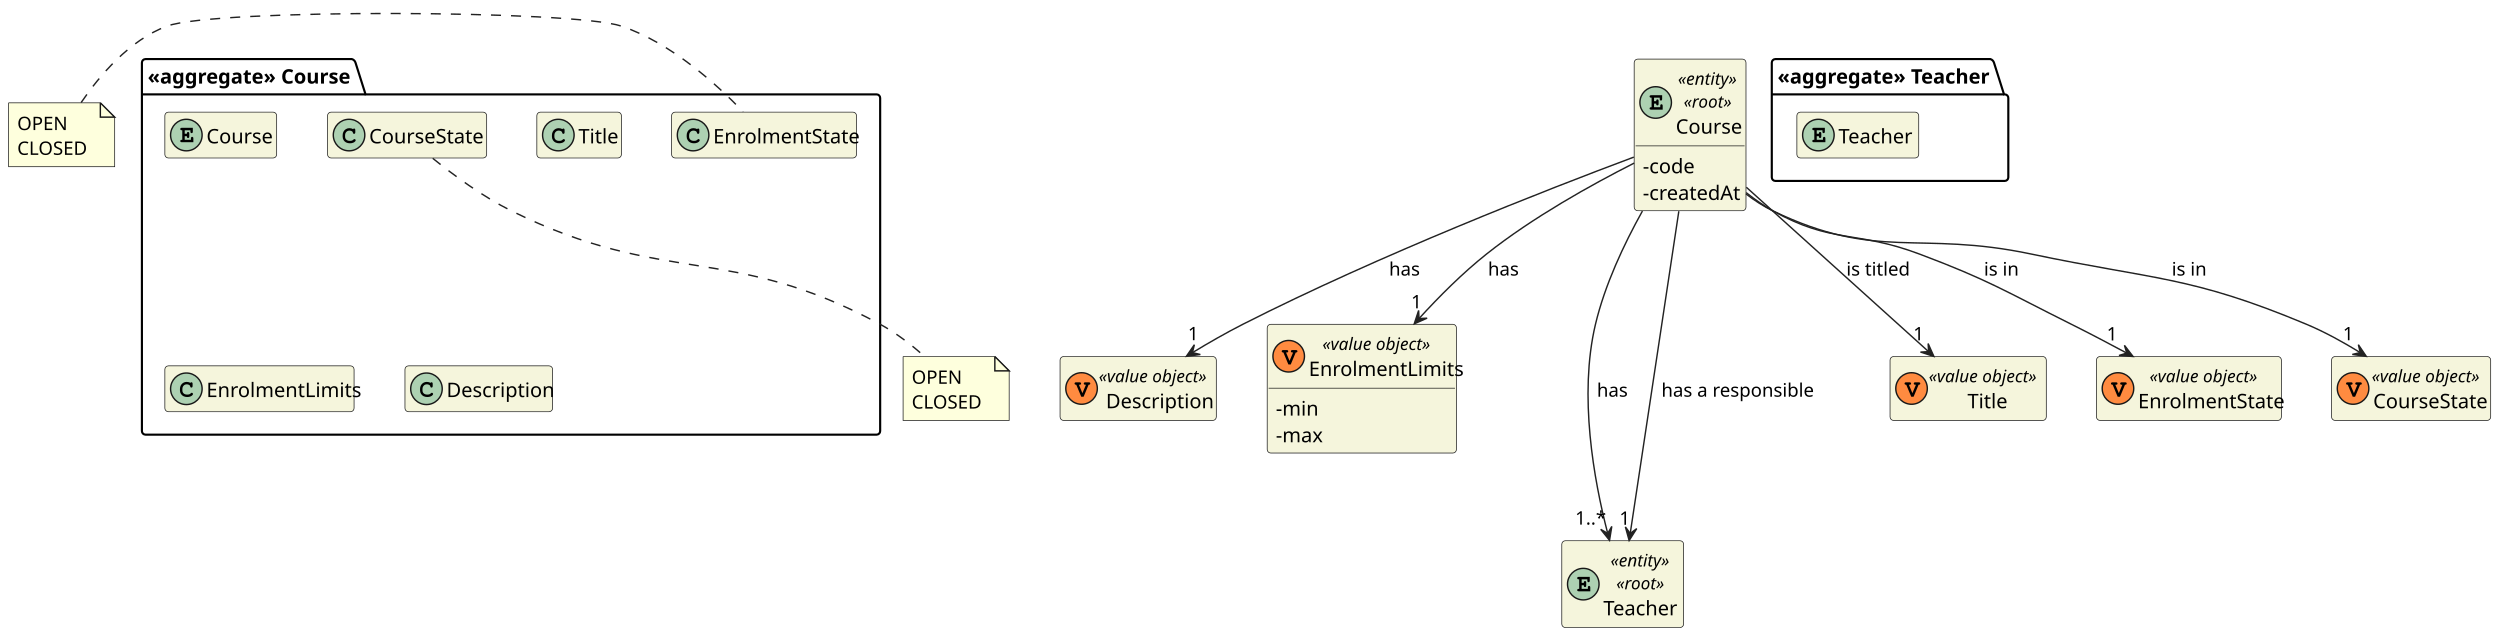
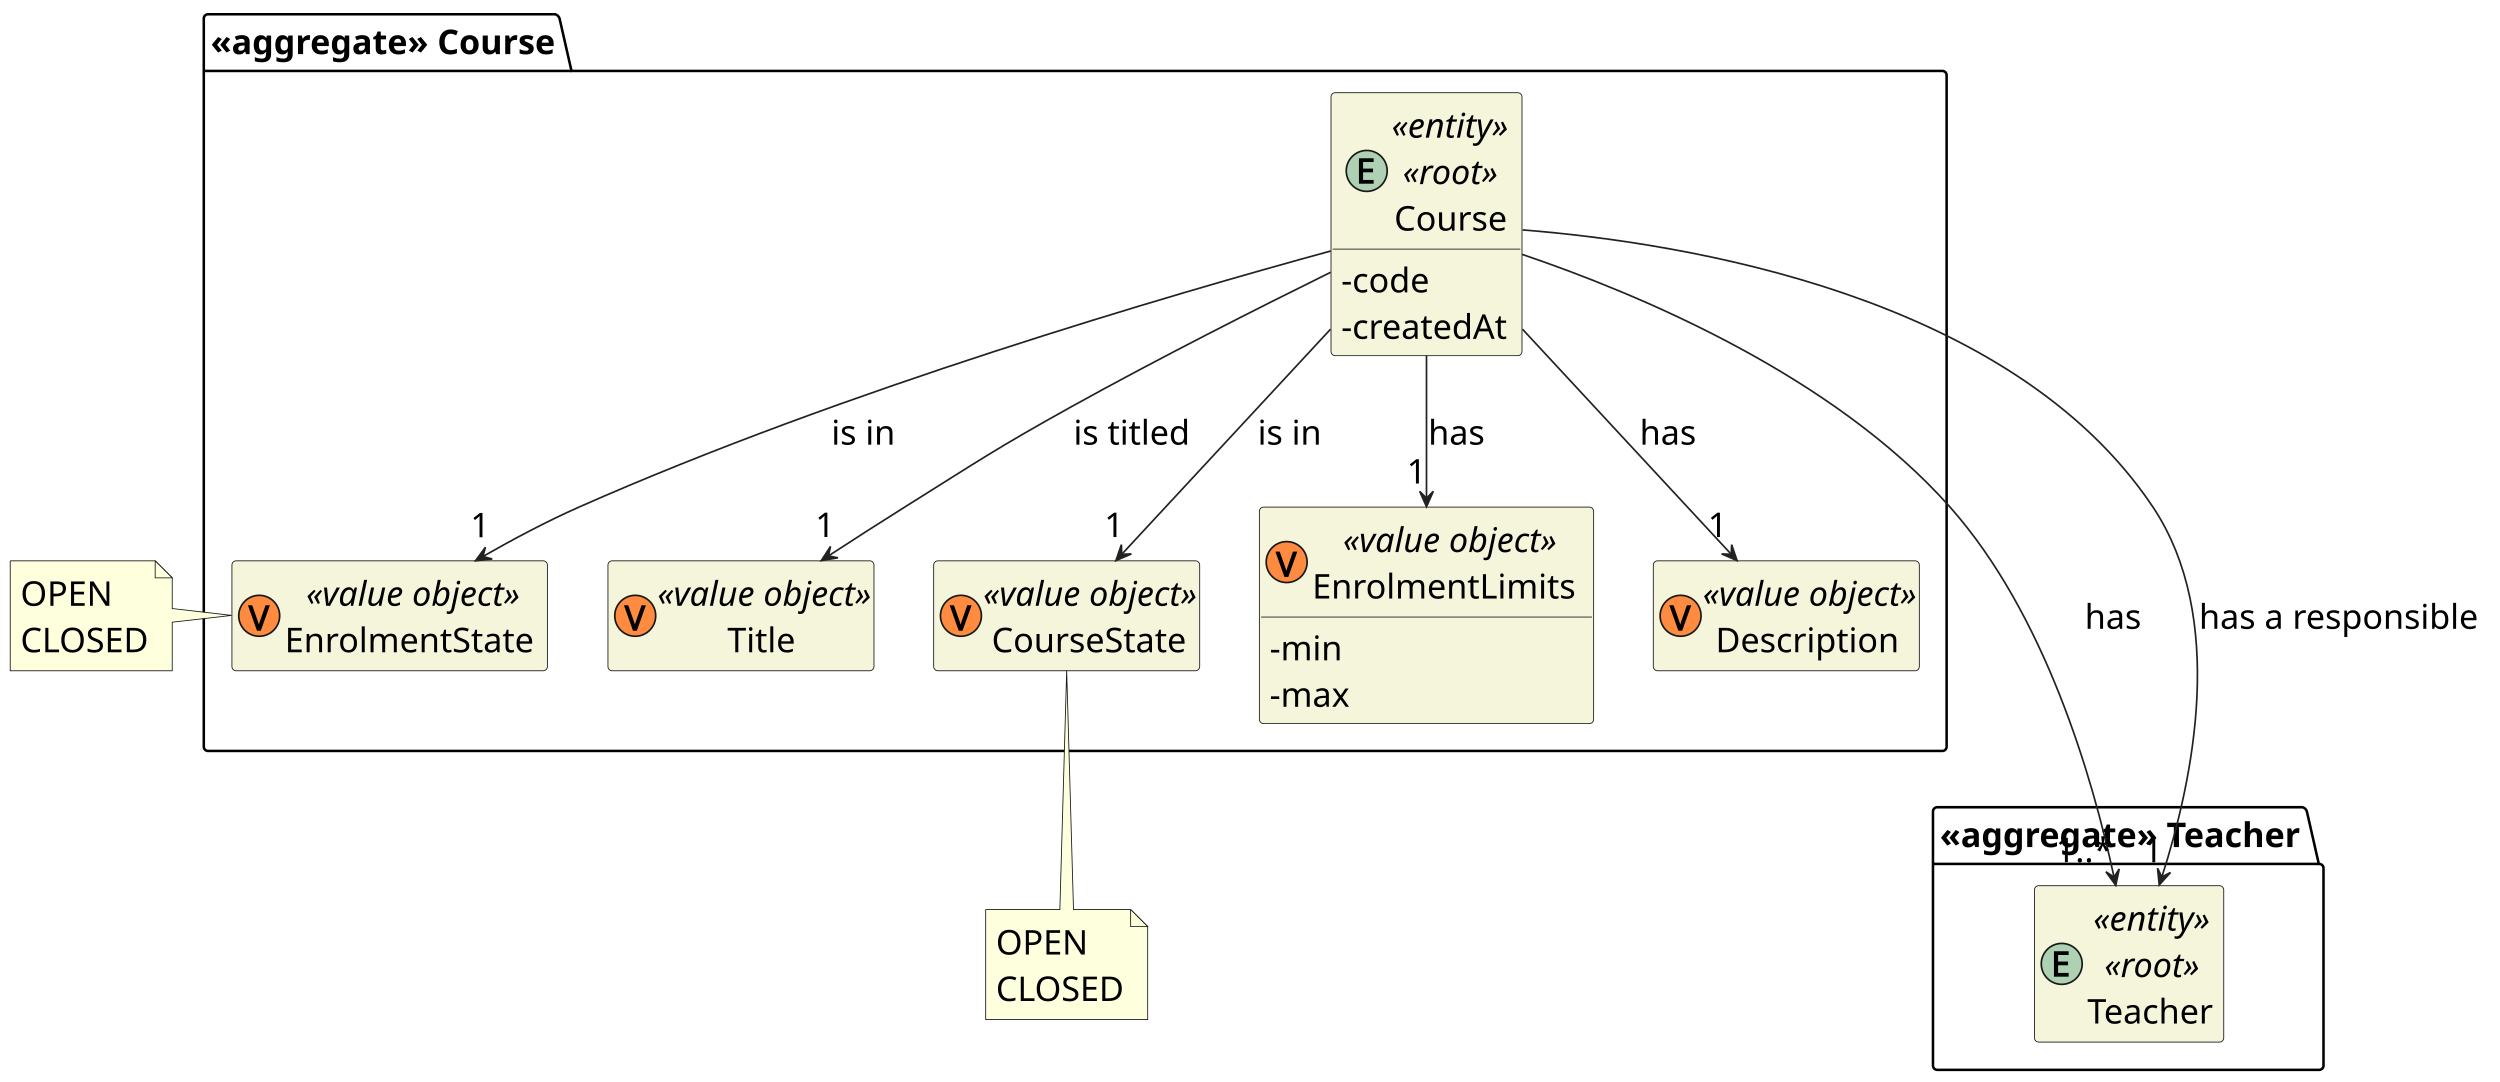
- <svg xmlns="http://www.w3.org/2000/svg" contentStyleType="text/css" height="443px" preserveAspectRatio="none" style="width:1744px;height:443px;background:#FFFFFF;" version="1.1" viewBox="0 0 1744 443" width="1744px" zoomAndPan="magnify">
+ <svg xmlns="http://www.w3.org/2000/svg" contentStyleType="text/css" height="634px" preserveAspectRatio="none" style="width:1466px;height:634px;background:#FFFFFF;" version="1.1" viewBox="0 0 1466 634" width="1466px" zoomAndPan="magnify">
  <defs />
  <g>
    <g id="cluster_&lt;&lt;aggregate&gt;&gt; Course">
-       <path d="M101.5,41.22 L245.5,41.22 A3.75,3.75 0 0 1 248,43.72 L255,65.841 L611.5,65.841 A2.5,2.5 0 0 1 614,68.341 L614,300.72 A2.5,2.5 0 0 1 611.5,303.22 L101.5,303.22 A2.5,2.5 0 0 1 99,300.72 L99,43.72 A2.5,2.5 0 0 1 101.5,41.22 " fill="none" style="stroke:#000000;stroke-width:1.5;" />
-       <line style="stroke:#000000;stroke-width:1.5;" x1="99" x2="255" y1="65.841" y2="65.841" />
-       <text fill="#000000" font-family="sans-serif" font-size="14" font-weight="bold" lengthAdjust="spacing" textLength="143" x="103" y="58.327">«aggregate» Course</text>
+       <path d="M122,8.36 L325.625,8.36 A3.75,3.75 0 0 1 328.125,10.86 L335.125,41.6 L1139,41.6 A2.5,2.5 0 0 1 1141.5,44.1 L1141.5,437.86 A2.5,2.5 0 0 1 1139,440.36 L122,440.36 A2.5,2.5 0 0 1 119.5,437.86 L119.5,10.86 A2.5,2.5 0 0 1 122,8.36 " fill="none" style="stroke:#000000;stroke-width:1.5;" />
+       <line style="stroke:#000000;stroke-width:1.5;" x1="119.5" x2="335.125" y1="41.6" y2="41.6" />
+       <text fill="#000000" font-family="sans-serif" font-size="20" font-weight="bold" lengthAdjust="spacing" textLength="202.625" x="123.5" y="31.74">«aggregate» Course</text>
    </g>
    <g id="cluster_&lt;&lt;aggregate&gt;&gt; Teacher">
-       <path d="M1238.5,41.22 L1388.5,41.22 A3.75,3.75 0 0 1 1391,43.72 L1398,65.841 L1398.5,65.841 A2.5,2.5 0 0 1 1401,68.341 L1401,123.72 A2.5,2.5 0 0 1 1398.5,126.22 L1238.5,126.22 A2.5,2.5 0 0 1 1236,123.72 L1236,43.72 A2.5,2.5 0 0 1 1238.5,41.22 " fill="none" style="stroke:#000000;stroke-width:1.5;" />
-       <line style="stroke:#000000;stroke-width:1.5;" x1="1236" x2="1398" y1="65.841" y2="65.841" />
-       <text fill="#000000" font-family="sans-serif" font-size="14" font-weight="bold" lengthAdjust="spacing" textLength="149" x="1240" y="58.327">«aggregate» Teacher</text>
+       <path d="M1136,473.36 L1350.25,473.36 A3.75,3.75 0 0 1 1352.75,475.86 L1359.75,506.6 L1360,506.6 A2.5,2.5 0 0 1 1362.5,509.1 L1362.5,624.86 A2.5,2.5 0 0 1 1360,627.36 L1136,627.36 A2.5,2.5 0 0 1 1133.5,624.86 L1133.5,475.86 A2.5,2.5 0 0 1 1136,473.36 " fill="none" style="stroke:#000000;stroke-width:1.5;" />
+       <line style="stroke:#000000;stroke-width:1.5;" x1="1133.5" x2="1359.75" y1="506.6" y2="506.6" />
+       <text fill="#000000" font-family="sans-serif" font-size="20" font-weight="bold" lengthAdjust="spacing" textLength="213.25" x="1137.5" y="496.74">«aggregate» Teacher</text>
    </g>
    <g id="elem_Course">
-       <rect codeLine="10" fill="#F5F5DC" height="32" id="Course" rx="2.5" ry="2.5" style="stroke:#181818;stroke-width:0.5;" width="78" x="115" y="78.22" />
-       <ellipse cx="130" cy="94.22" fill="#ADD1B2" rx="11" ry="11" style="stroke:#181818;stroke-width:1.0;" />
-       <path d="M128.859,95.017 L128.859,97.517 L133.188,97.517 L133.188,96.595 Q133.188,95.986 133.422,95.72 Q133.672,95.454 134.047,95.454 Q134.422,95.454 134.656,95.72 Q134.891,95.986 134.891,96.595 L134.891,99.22 L126.891,99.22 Q126.266,99.22 126,98.986 Q125.75,98.751 125.75,98.361 Q125.75,97.986 126.016,97.751 Q126.281,97.517 126.891,97.517 L127.156,97.517 L127.156,90.861 L126.891,90.861 Q126.266,90.861 126,90.626 Q125.75,90.392 125.75,90.001 Q125.75,89.626 126,89.392 Q126.266,89.157 126.891,89.157 L134.516,89.157 L134.516,91.751 Q134.516,92.361 134.281,92.626 Q134.062,92.876 133.672,92.876 Q133.297,92.876 133.062,92.626 Q132.828,92.361 132.828,91.751 L132.828,90.861 L128.859,90.861 L128.859,93.314 L130.344,93.314 Q130.344,92.657 130.469,92.47 Q130.734,92.064 131.203,92.064 Q131.578,92.064 131.812,92.329 Q132.047,92.579 132.047,93.189 L132.047,95.157 Q132.047,95.704 131.922,95.892 Q131.656,96.282 131.203,96.282 Q130.734,96.282 130.469,95.876 Q130.344,95.689 130.344,95.017 L128.859,95.017 Z " fill="#000000" />
-       <text fill="#000000" font-family="sans-serif" font-size="14" lengthAdjust="spacing" textLength="46" x="144" y="100.017">Course</text>
+       <rect codeLine="26" fill="#F5F5DC" height="154.2" id="Course" rx="2.5" ry="2.5" style="stroke:#181818;stroke-width:0.5;" width="112" x="780.5" y="54.36" />
+       <ellipse cx="801.45" cy="100.22" fill="#ADD1B2" rx="12" ry="12" style="stroke:#181818;stroke-width:1.0;" />
+       <path d="M805.497,107.72 L796.888,107.72 L796.888,92.814 L805.497,92.814 L805.497,95.017 L799.309,95.017 L799.309,98.861 L805.138,98.861 L805.138,101.032 L799.309,101.032 L799.309,105.517 L805.497,105.517 L805.497,107.72 Z " fill="#000000" />
+       <text fill="#000000" font-family="sans-serif" font-size="20" font-style="italic" lengthAdjust="spacing" textLength="70" x="816.05" y="80.74">«entity»</text>
+       <text fill="#000000" font-family="sans-serif" font-size="20" font-style="italic" lengthAdjust="spacing" textLength="57" x="822.55" y="107.98">«root»</text>
+       <text fill="#000000" font-family="sans-serif" font-size="20" lengthAdjust="spacing" textLength="67" x="817.55" y="135.22">Course</text>
+       <line style="stroke:#181818;stroke-width:0.5;" x1="781.5" x2="891.5" y1="146.08" y2="146.08" />
+       <text fill="#000000" font-family="sans-serif" font-size="20" lengthAdjust="spacing" textLength="52" x="786.5" y="171.46">-code</text>
+       <text fill="#000000" font-family="sans-serif" font-size="20" lengthAdjust="spacing" textLength="100" x="786.5" y="198.7">-createdAt</text>
    </g>
    <g id="elem_Title">
-       <rect codeLine="12" fill="#F5F5DC" height="32" id="Title" rx="2.5" ry="2.5" style="stroke:#181818;stroke-width:0.5;" width="59" x="374.5" y="78.22" />
-       <ellipse cx="389.5" cy="94.22" fill="#ADD1B2" rx="11" ry="11" style="stroke:#181818;stroke-width:1.0;" />
-       <path d="M392.266,90.095 Q392.422,89.876 392.609,89.767 Q392.797,89.657 393.016,89.657 Q393.391,89.657 393.625,89.923 Q393.859,90.173 393.859,90.782 L393.859,92.236 Q393.859,92.845 393.625,93.111 Q393.391,93.376 393.016,93.376 Q392.672,93.376 392.469,93.173 Q392.266,92.986 392.156,92.47 Q392.109,92.111 391.922,91.923 Q391.594,91.548 390.984,91.329 Q390.375,91.111 389.75,91.111 Q388.984,91.111 388.344,91.439 Q387.719,91.767 387.219,92.517 Q386.734,93.267 386.734,94.298 L386.734,95.392 Q386.734,96.626 387.625,97.454 Q388.516,98.267 390.109,98.267 Q391.047,98.267 391.703,98.017 Q392.094,97.861 392.516,97.423 Q392.781,97.157 392.922,97.079 Q393.078,97.001 393.281,97.001 Q393.609,97.001 393.859,97.267 Q394.125,97.517 394.125,97.861 Q394.125,98.204 393.781,98.611 Q393.281,99.189 392.484,99.517 Q391.406,99.97 390.109,99.97 Q388.594,99.97 387.391,99.345 Q386.406,98.845 385.719,97.782 Q385.031,96.704 385.031,95.423 L385.031,94.267 Q385.031,92.939 385.641,91.798 Q386.266,90.642 387.359,90.032 Q388.453,89.407 389.688,89.407 Q390.422,89.407 391.062,89.579 Q391.719,89.736 392.266,90.095 Z " fill="#000000" />
-       <text fill="#000000" font-family="sans-serif" font-size="14" lengthAdjust="spacing" textLength="27" x="403.5" y="100.017">Title</text>
+       <rect codeLine="42" fill="#F5F5DC" height="64.48" id="Title" rx="2.5" ry="2.5" style="stroke:#181818;stroke-width:0.5;" width="156" x="356.5" y="328.86" />
+       <ellipse cx="372.5" cy="361.1" fill="#FF8B40" rx="12" ry="12" style="stroke:#181818;stroke-width:1.0;" />
+       <path d="M378.75,354.944 L373.438,369.85 L371.188,369.85 L365.875,354.944 L368.406,354.944 L371.703,364.303 Q371.922,364.897 372.078,365.444 Q372.25,365.991 372.375,366.491 Q372.516,366.975 372.312,367.022 Q372.094,366.991 372.234,366.475 Q372.375,365.959 372.547,365.428 Q372.719,364.881 372.922,364.272 L376.188,354.944 L378.75,354.944 Z " fill="#000000" />
+       <text fill="#000000" font-family="sans-serif" font-size="20" font-style="italic" lengthAdjust="spacing" textLength="126" x="385.5" y="355.24">«value object»</text>
+       <text fill="#000000" font-family="sans-serif" font-size="20" lengthAdjust="spacing" textLength="44" x="426.5" y="382.48">Title</text>
    </g>
    <g id="elem_EnrolmentState">
-       <rect codeLine="13" fill="#F5F5DC" height="32" id="EnrolmentState" rx="2.5" ry="2.5" style="stroke:#181818;stroke-width:0.5;" width="129" x="468.5" y="78.22" />
-       <ellipse cx="483.5" cy="94.22" fill="#ADD1B2" rx="11" ry="11" style="stroke:#181818;stroke-width:1.0;" />
-       <path d="M486.266,90.095 Q486.422,89.876 486.609,89.767 Q486.797,89.657 487.016,89.657 Q487.391,89.657 487.625,89.923 Q487.859,90.173 487.859,90.782 L487.859,92.236 Q487.859,92.845 487.625,93.111 Q487.391,93.376 487.016,93.376 Q486.672,93.376 486.469,93.173 Q486.266,92.986 486.156,92.47 Q486.109,92.111 485.922,91.923 Q485.594,91.548 484.984,91.329 Q484.375,91.111 483.75,91.111 Q482.984,91.111 482.344,91.439 Q481.719,91.767 481.219,92.517 Q480.734,93.267 480.734,94.298 L480.734,95.392 Q480.734,96.626 481.625,97.454 Q482.516,98.267 484.109,98.267 Q485.047,98.267 485.703,98.017 Q486.094,97.861 486.516,97.423 Q486.781,97.157 486.922,97.079 Q487.078,97.001 487.281,97.001 Q487.609,97.001 487.859,97.267 Q488.125,97.517 488.125,97.861 Q488.125,98.204 487.781,98.611 Q487.281,99.189 486.484,99.517 Q485.406,99.97 484.109,99.97 Q482.594,99.97 481.391,99.345 Q480.406,98.845 479.719,97.782 Q479.031,96.704 479.031,95.423 L479.031,94.267 Q479.031,92.939 479.641,91.798 Q480.266,90.642 481.359,90.032 Q482.453,89.407 483.688,89.407 Q484.422,89.407 485.062,89.579 Q485.719,89.736 486.266,90.095 Z " fill="#000000" />
-       <text fill="#000000" font-family="sans-serif" font-size="14" lengthAdjust="spacing" textLength="97" x="497.5" y="100.017">EnrolmentState</text>
+       <rect codeLine="43" fill="#F5F5DC" height="64.48" id="EnrolmentState" rx="2.5" ry="2.5" style="stroke:#181818;stroke-width:0.5;" width="185" x="136" y="328.86" />
+       <ellipse cx="152" cy="361.1" fill="#FF8B40" rx="12" ry="12" style="stroke:#181818;stroke-width:1.0;" />
+       <path d="M158.25,354.944 L152.938,369.85 L150.688,369.85 L145.375,354.944 L147.906,354.944 L151.203,364.303 Q151.422,364.897 151.578,365.444 Q151.75,365.991 151.875,366.491 Q152.016,366.975 151.812,367.022 Q151.594,366.991 151.734,366.475 Q151.875,365.959 152.047,365.428 Q152.219,364.881 152.422,364.272 L155.688,354.944 L158.25,354.944 Z " fill="#000000" />
+       <text fill="#000000" font-family="sans-serif" font-size="20" font-style="italic" lengthAdjust="spacing" textLength="126" x="179.5" y="355.24">«value object»</text>
+       <text fill="#000000" font-family="sans-serif" font-size="20" lengthAdjust="spacing" textLength="151" x="167" y="382.48">EnrolmentState</text>
    </g>
    <g id="elem_CourseState">
-       <rect codeLine="14" fill="#F5F5DC" height="32" id="CourseState" rx="2.5" ry="2.5" style="stroke:#181818;stroke-width:0.5;" width="111" x="228.5" y="78.22" />
-       <ellipse cx="243.5" cy="94.22" fill="#ADD1B2" rx="11" ry="11" style="stroke:#181818;stroke-width:1.0;" />
-       <path d="M246.266,90.095 Q246.422,89.876 246.609,89.767 Q246.797,89.657 247.016,89.657 Q247.391,89.657 247.625,89.923 Q247.859,90.173 247.859,90.782 L247.859,92.236 Q247.859,92.845 247.625,93.111 Q247.391,93.376 247.016,93.376 Q246.672,93.376 246.469,93.173 Q246.266,92.986 246.156,92.47 Q246.109,92.111 245.922,91.923 Q245.594,91.548 244.984,91.329 Q244.375,91.111 243.75,91.111 Q242.984,91.111 242.344,91.439 Q241.719,91.767 241.219,92.517 Q240.734,93.267 240.734,94.298 L240.734,95.392 Q240.734,96.626 241.625,97.454 Q242.516,98.267 244.109,98.267 Q245.047,98.267 245.703,98.017 Q246.094,97.861 246.516,97.423 Q246.781,97.157 246.922,97.079 Q247.078,97.001 247.281,97.001 Q247.609,97.001 247.859,97.267 Q248.125,97.517 248.125,97.861 Q248.125,98.204 247.781,98.611 Q247.281,99.189 246.484,99.517 Q245.406,99.97 244.109,99.97 Q242.594,99.97 241.391,99.345 Q240.406,98.845 239.719,97.782 Q239.031,96.704 239.031,95.423 L239.031,94.267 Q239.031,92.939 239.641,91.798 Q240.266,90.642 241.359,90.032 Q242.453,89.407 243.688,89.407 Q244.422,89.407 245.062,89.579 Q245.719,89.736 246.266,90.095 Z " fill="#000000" />
-       <text fill="#000000" font-family="sans-serif" font-size="14" lengthAdjust="spacing" textLength="79" x="257.5" y="100.017">CourseState</text>
+       <rect codeLine="44" fill="#F5F5DC" height="64.48" id="CourseState" rx="2.5" ry="2.5" style="stroke:#181818;stroke-width:0.5;" width="156" x="547.5" y="328.86" />
+       <ellipse cx="563.5" cy="361.1" fill="#FF8B40" rx="12" ry="12" style="stroke:#181818;stroke-width:1.0;" />
+       <path d="M569.75,354.944 L564.438,369.85 L562.188,369.85 L556.875,354.944 L559.406,354.944 L562.703,364.303 Q562.922,364.897 563.078,365.444 Q563.25,365.991 563.375,366.491 Q563.516,366.975 563.312,367.022 Q563.094,366.991 563.234,366.475 Q563.375,365.959 563.547,365.428 Q563.719,364.881 563.922,364.272 L567.188,354.944 L569.75,354.944 Z " fill="#000000" />
+       <text fill="#000000" font-family="sans-serif" font-size="20" font-style="italic" lengthAdjust="spacing" textLength="126" x="576.5" y="355.24">«value object»</text>
+       <text fill="#000000" font-family="sans-serif" font-size="20" lengthAdjust="spacing" textLength="116" x="581.5" y="382.48">CourseState</text>
    </g>
    <g id="elem_EnrolmentLimits">
-       <rect codeLine="16" fill="#F5F5DC" height="32" id="EnrolmentLimits" rx="2.5" ry="2.5" style="stroke:#181818;stroke-width:0.5;" width="132" x="115" y="255.22" />
-       <ellipse cx="130" cy="271.22" fill="#ADD1B2" rx="11" ry="11" style="stroke:#181818;stroke-width:1.0;" />
-       <path d="M132.766,267.095 Q132.922,266.876 133.109,266.767 Q133.297,266.658 133.516,266.658 Q133.891,266.658 134.125,266.923 Q134.359,267.173 134.359,267.783 L134.359,269.236 Q134.359,269.845 134.125,270.111 Q133.891,270.376 133.516,270.376 Q133.172,270.376 132.969,270.173 Q132.766,269.986 132.656,269.47 Q132.609,269.111 132.422,268.923 Q132.094,268.548 131.484,268.329 Q130.875,268.111 130.25,268.111 Q129.484,268.111 128.844,268.439 Q128.219,268.767 127.719,269.517 Q127.234,270.267 127.234,271.298 L127.234,272.392 Q127.234,273.626 128.125,274.454 Q129.016,275.267 130.609,275.267 Q131.547,275.267 132.203,275.017 Q132.594,274.861 133.016,274.423 Q133.281,274.158 133.422,274.079 Q133.578,274.001 133.781,274.001 Q134.109,274.001 134.359,274.267 Q134.625,274.517 134.625,274.861 Q134.625,275.204 134.281,275.611 Q133.781,276.189 132.984,276.517 Q131.906,276.97 130.609,276.97 Q129.094,276.97 127.891,276.345 Q126.906,275.845 126.219,274.783 Q125.531,273.704 125.531,272.423 L125.531,271.267 Q125.531,269.939 126.141,268.798 Q126.766,267.642 127.859,267.033 Q128.953,266.408 130.188,266.408 Q130.922,266.408 131.562,266.579 Q132.219,266.736 132.766,267.095 Z " fill="#000000" />
-       <text fill="#000000" font-family="sans-serif" font-size="14" lengthAdjust="spacing" textLength="100" x="144" y="277.017">EnrolmentLimits</text>
+       <rect codeLine="21" fill="#F5F5DC" height="126.96" id="EnrolmentLimits" rx="2.5" ry="2.5" style="stroke:#181818;stroke-width:0.5;" width="196" x="738.5" y="297.36" />
+       <ellipse cx="754.5" cy="329.6" fill="#FF8B40" rx="12" ry="12" style="stroke:#181818;stroke-width:1.0;" />
+       <path d="M760.75,323.444 L755.438,338.35 L753.188,338.35 L747.875,323.444 L750.406,323.444 L753.703,332.803 Q753.922,333.397 754.078,333.944 Q754.25,334.491 754.375,334.991 Q754.516,335.475 754.312,335.522 Q754.094,335.491 754.234,334.975 Q754.375,334.459 754.547,333.928 Q754.719,333.381 754.922,332.772 L758.188,323.444 L760.75,323.444 Z " fill="#000000" />
+       <text fill="#000000" font-family="sans-serif" font-size="20" font-style="italic" lengthAdjust="spacing" textLength="126" x="787.5" y="323.74">«value object»</text>
+       <text fill="#000000" font-family="sans-serif" font-size="20" lengthAdjust="spacing" textLength="162" x="769.5" y="350.98">EnrolmentLimits</text>
+       <line style="stroke:#181818;stroke-width:0.5;" x1="739.5" x2="933.5" y1="361.84" y2="361.84" />
+       <text fill="#000000" font-family="sans-serif" font-size="20" lengthAdjust="spacing" textLength="45" x="744.5" y="387.22">-min</text>
+       <text fill="#000000" font-family="sans-serif" font-size="20" lengthAdjust="spacing" textLength="48" x="744.5" y="414.46">-max</text>
    </g>
    <g id="elem_Description">
-       <rect codeLine="17" fill="#F5F5DC" height="32" id="Description" rx="2.5" ry="2.5" style="stroke:#181818;stroke-width:0.5;" width="103" x="282.5" y="255.22" />
-       <ellipse cx="297.5" cy="271.22" fill="#ADD1B2" rx="11" ry="11" style="stroke:#181818;stroke-width:1.0;" />
-       <path d="M300.266,267.095 Q300.422,266.876 300.609,266.767 Q300.797,266.658 301.016,266.658 Q301.391,266.658 301.625,266.923 Q301.859,267.173 301.859,267.783 L301.859,269.236 Q301.859,269.845 301.625,270.111 Q301.391,270.376 301.016,270.376 Q300.672,270.376 300.469,270.173 Q300.266,269.986 300.156,269.47 Q300.109,269.111 299.922,268.923 Q299.594,268.548 298.984,268.329 Q298.375,268.111 297.75,268.111 Q296.984,268.111 296.344,268.439 Q295.719,268.767 295.219,269.517 Q294.734,270.267 294.734,271.298 L294.734,272.392 Q294.734,273.626 295.625,274.454 Q296.516,275.267 298.109,275.267 Q299.047,275.267 299.703,275.017 Q300.094,274.861 300.516,274.423 Q300.781,274.158 300.922,274.079 Q301.078,274.001 301.281,274.001 Q301.609,274.001 301.859,274.267 Q302.125,274.517 302.125,274.861 Q302.125,275.204 301.781,275.611 Q301.281,276.189 300.484,276.517 Q299.406,276.97 298.109,276.97 Q296.594,276.97 295.391,276.345 Q294.406,275.845 293.719,274.783 Q293.031,273.704 293.031,272.423 L293.031,271.267 Q293.031,269.939 293.641,268.798 Q294.266,267.642 295.359,267.033 Q296.453,266.408 297.688,266.408 Q298.422,266.408 299.062,266.579 Q299.719,266.736 300.266,267.095 Z " fill="#000000" />
-       <text fill="#000000" font-family="sans-serif" font-size="14" lengthAdjust="spacing" textLength="71" x="311.5" y="277.017">Description</text>
+       <rect codeLine="20" fill="#F5F5DC" height="64.48" id="Description" rx="2.5" ry="2.5" style="stroke:#181818;stroke-width:0.5;" width="156" x="969.5" y="328.86" />
+       <ellipse cx="985.5" cy="361.1" fill="#FF8B40" rx="12" ry="12" style="stroke:#181818;stroke-width:1.0;" />
+       <path d="M991.75,354.944 L986.438,369.85 L984.188,369.85 L978.875,354.944 L981.406,354.944 L984.703,364.303 Q984.922,364.897 985.078,365.444 Q985.25,365.991 985.375,366.491 Q985.516,366.975 985.312,367.022 Q985.094,366.991 985.234,366.475 Q985.375,365.959 985.547,365.428 Q985.719,364.881 985.922,364.272 L989.188,354.944 L991.75,354.944 Z " fill="#000000" />
+       <text fill="#000000" font-family="sans-serif" font-size="20" font-style="italic" lengthAdjust="spacing" textLength="126" x="998.5" y="355.24">«value object»</text>
+       <text fill="#000000" font-family="sans-serif" font-size="20" lengthAdjust="spacing" textLength="111" x="1006" y="382.48">Description</text>
    </g>
    <g id="elem_Teacher">
-       <rect codeLine="32" fill="#F5F5DC" height="32" id="Teacher" rx="2.5" ry="2.5" style="stroke:#181818;stroke-width:0.5;" width="85" x="1253.5" y="78.22" />
-       <ellipse cx="1268.5" cy="94.22" fill="#ADD1B2" rx="11" ry="11" style="stroke:#181818;stroke-width:1.0;" />
-       <path d="M1267.359,95.017 L1267.359,97.517 L1271.688,97.517 L1271.688,96.595 Q1271.688,95.986 1271.922,95.72 Q1272.172,95.454 1272.547,95.454 Q1272.922,95.454 1273.156,95.72 Q1273.391,95.986 1273.391,96.595 L1273.391,99.22 L1265.391,99.22 Q1264.766,99.22 1264.5,98.986 Q1264.25,98.751 1264.25,98.361 Q1264.25,97.986 1264.516,97.751 Q1264.781,97.517 1265.391,97.517 L1265.656,97.517 L1265.656,90.861 L1265.391,90.861 Q1264.766,90.861 1264.5,90.626 Q1264.25,90.392 1264.25,90.001 Q1264.25,89.626 1264.5,89.392 Q1264.766,89.157 1265.391,89.157 L1273.016,89.157 L1273.016,91.751 Q1273.016,92.361 1272.781,92.626 Q1272.562,92.876 1272.172,92.876 Q1271.797,92.876 1271.562,92.626 Q1271.328,92.361 1271.328,91.751 L1271.328,90.861 L1267.359,90.861 L1267.359,93.314 L1268.844,93.314 Q1268.844,92.657 1268.969,92.47 Q1269.234,92.064 1269.703,92.064 Q1270.078,92.064 1270.312,92.329 Q1270.547,92.579 1270.547,93.189 L1270.547,95.157 Q1270.547,95.704 1270.422,95.892 Q1270.156,96.282 1269.703,96.282 Q1269.234,96.282 1268.969,95.876 Q1268.844,95.689 1268.844,95.017 L1267.359,95.017 Z " fill="#000000" />
-       <text fill="#000000" font-family="sans-serif" font-size="14" lengthAdjust="spacing" textLength="53" x="1282.5" y="100.017">Teacher</text>
+       <rect codeLine="35" fill="#F5F5DC" height="91.72" id="Teacher" rx="2.5" ry="2.5" style="stroke:#181818;stroke-width:0.5;" width="111" x="1193" y="519.36" />
+       <ellipse cx="1209" cy="565.22" fill="#ADD1B2" rx="12" ry="12" style="stroke:#181818;stroke-width:1.0;" />
+       <path d="M1213.047,572.72 L1204.438,572.72 L1204.438,557.814 L1213.047,557.814 L1213.047,560.017 L1206.859,560.017 L1206.859,563.861 L1212.688,563.861 L1212.688,566.033 L1206.859,566.033 L1206.859,570.517 L1213.047,570.517 L1213.047,572.72 Z " fill="#000000" />
+       <text fill="#000000" font-family="sans-serif" font-size="20" font-style="italic" lengthAdjust="spacing" textLength="70" x="1227.5" y="545.74">«entity»</text>
+       <text fill="#000000" font-family="sans-serif" font-size="20" font-style="italic" lengthAdjust="spacing" textLength="57" x="1234" y="572.98">«root»</text>
+       <text fill="#000000" font-family="sans-serif" font-size="20" lengthAdjust="spacing" textLength="77" x="1224" y="600.22">Teacher</text>
    </g>
-     <g id="elem_Description">
-       <rect codeLine="20" fill="#F5F5DC" height="44.582" id="Description" rx="2.5" ry="2.5" style="stroke:#181818;stroke-width:0.5;" width="109" x="739.5" y="248.72" />
-       <ellipse cx="754.5" cy="271.011" fill="#FF8B40" rx="11" ry="11" style="stroke:#181818;stroke-width:1.0;" />
-       <path d="M755.094,274.277 L757.562,268.402 L757.172,268.402 Q756.562,268.402 756.297,268.167 Q756.031,267.933 756.031,267.542 Q756.031,267.167 756.297,266.933 Q756.562,266.699 757.172,266.699 L759.453,266.699 Q760.062,266.699 760.328,266.933 Q760.594,267.167 760.594,267.542 Q760.594,268.011 760.188,268.277 Q760,268.402 759.406,268.402 L755.922,276.761 L754.281,276.761 L750.797,268.402 Q750.203,268.402 750.016,268.277 Q749.609,268.011 749.609,267.542 Q749.609,267.167 749.875,266.933 Q750.141,266.699 750.75,266.699 L753.047,266.699 Q753.656,266.699 753.906,266.933 Q754.172,267.167 754.172,267.542 Q754.172,267.933 753.906,268.167 Q753.656,268.402 753.047,268.402 L752.641,268.402 L755.094,274.277 Z " fill="#000000" />
-       <text fill="#000000" font-family="sans-serif" font-size="12" font-style="italic" lengthAdjust="spacing" textLength="81" x="766.5" y="266.669">«value object»</text>
-       <text fill="#000000" font-family="sans-serif" font-size="14" lengthAdjust="spacing" textLength="71" x="771.5" y="284.788">Description</text>
+     <g id="elem_GMN11">
+       <path d="M6,328.86 L6,393.34 A0,0 0 0 0 6,393.34 L101,393.34 A0,0 0 0 0 101,393.34 L101,364.86 L135.87,360.86 L101,356.86 L101,338.86 L91,328.86 L6,328.86 A0,0 0 0 0 6,328.86 " fill="#FEFFDD" style="stroke:#181818;stroke-width:0.5;" />
+       <path d="M91,328.86 L91,338.86 L101,338.86 L91,328.86 " fill="#FEFFDD" style="stroke:#181818;stroke-width:0.5;" />
+       <text fill="#000000" font-family="sans-serif" font-size="20" lengthAdjust="spacing" textLength="54" x="12" y="355.24">OPEN</text>
+       <text fill="#000000" font-family="sans-serif" font-size="20" lengthAdjust="spacing" textLength="74" x="12" y="382.48">CLOSED</text>
    </g>
-     <g id="elem_EnrolmentLimits">
-       <rect codeLine="21" fill="#F5F5DC" height="89.824" id="EnrolmentLimits" rx="2.5" ry="2.5" style="stroke:#181818;stroke-width:0.5;" width="132" x="884" y="226.22" />
-       <ellipse cx="899" cy="248.511" fill="#FF8B40" rx="11" ry="11" style="stroke:#181818;stroke-width:1.0;" />
-       <path d="M899.594,251.777 L902.062,245.902 L901.672,245.902 Q901.062,245.902 900.797,245.667 Q900.531,245.433 900.531,245.042 Q900.531,244.667 900.797,244.433 Q901.062,244.198 901.672,244.198 L903.953,244.198 Q904.562,244.198 904.828,244.433 Q905.094,244.667 905.094,245.042 Q905.094,245.511 904.688,245.777 Q904.5,245.902 903.906,245.902 L900.422,254.261 L898.781,254.261 L895.297,245.902 Q894.703,245.902 894.516,245.777 Q894.109,245.511 894.109,245.042 Q894.109,244.667 894.375,244.433 Q894.641,244.198 895.25,244.198 L897.547,244.198 Q898.156,244.198 898.406,244.433 Q898.672,244.667 898.672,245.042 Q898.672,245.433 898.406,245.667 Q898.156,245.902 897.547,245.902 L897.141,245.902 L899.594,251.777 Z " fill="#000000" />
-       <text fill="#000000" font-family="sans-serif" font-size="12" font-style="italic" lengthAdjust="spacing" textLength="81" x="922.5" y="244.169">«value object»</text>
-       <text fill="#000000" font-family="sans-serif" font-size="14" lengthAdjust="spacing" textLength="100" x="913" y="262.288">EnrolmentLimits</text>
-       <line style="stroke:#181818;stroke-width:0.5;" x1="885" x2="1015" y1="270.802" y2="270.802" />
-       <text fill="#000000" font-family="sans-serif" font-size="14" lengthAdjust="spacing" textLength="27" x="890" y="289.909">-min</text>
-       <text fill="#000000" font-family="sans-serif" font-size="14" lengthAdjust="spacing" textLength="30" x="890" y="308.531">-max</text>
-     </g>
-     <g id="elem_Course">
-       <rect codeLine="26" fill="#F5F5DC" height="105.785" id="Course" rx="2.5" ry="2.5" style="stroke:#181818;stroke-width:0.5;" width="78" x="1140" y="41.22" />
-       <ellipse cx="1155" cy="71.492" fill="#ADD1B2" rx="11" ry="11" style="stroke:#181818;stroke-width:1.0;" />
-       <path d="M1153.859,72.288 L1153.859,74.788 L1158.188,74.788 L1158.188,73.867 Q1158.188,73.257 1158.422,72.992 Q1158.672,72.726 1159.047,72.726 Q1159.422,72.726 1159.656,72.992 Q1159.891,73.257 1159.891,73.867 L1159.891,76.492 L1151.891,76.492 Q1151.266,76.492 1151,76.257 Q1150.75,76.023 1150.75,75.632 Q1150.75,75.257 1151.016,75.023 Q1151.281,74.788 1151.891,74.788 L1152.156,74.788 L1152.156,68.132 L1151.891,68.132 Q1151.266,68.132 1151,67.898 Q1150.75,67.663 1150.75,67.273 Q1150.75,66.898 1151,66.663 Q1151.266,66.429 1151.891,66.429 L1159.516,66.429 L1159.516,69.023 Q1159.516,69.632 1159.281,69.898 Q1159.062,70.148 1158.672,70.148 Q1158.297,70.148 1158.062,69.898 Q1157.828,69.632 1157.828,69.023 L1157.828,68.132 L1153.859,68.132 L1153.859,70.585 L1155.344,70.585 Q1155.344,69.929 1155.469,69.742 Q1155.734,69.335 1156.203,69.335 Q1156.578,69.335 1156.812,69.601 Q1157.047,69.851 1157.047,70.46 L1157.047,72.429 Q1157.047,72.976 1156.922,73.163 Q1156.656,73.554 1156.203,73.554 Q1155.734,73.554 1155.469,73.148 Q1155.344,72.96 1155.344,72.288 L1153.859,72.288 Z " fill="#000000" />
-       <text fill="#000000" font-family="sans-serif" font-size="12" font-style="italic" lengthAdjust="spacing" textLength="43" x="1170.5" y="59.169">«entity»</text>
-       <text fill="#000000" font-family="sans-serif" font-size="12" font-style="italic" lengthAdjust="spacing" textLength="35" x="1174.5" y="75.13">«root»</text>
-       <text fill="#000000" font-family="sans-serif" font-size="14" lengthAdjust="spacing" textLength="46" x="1169" y="93.249">Course</text>
-       <line style="stroke:#181818;stroke-width:0.5;" x1="1141" x2="1217" y1="101.763" y2="101.763" />
-       <text fill="#000000" font-family="sans-serif" font-size="14" lengthAdjust="spacing" textLength="36" x="1146" y="120.87">-code</text>
-       <text fill="#000000" font-family="sans-serif" font-size="14" lengthAdjust="spacing" textLength="66" x="1146" y="139.492">-createdAt</text>
-     </g>
-     <g id="elem_Teacher">
-       <rect codeLine="35" fill="#F5F5DC" height="60.543" id="Teacher" rx="2.5" ry="2.5" style="stroke:#181818;stroke-width:0.5;" width="85" x="1089.5" y="377.22" />
-       <ellipse cx="1104.5" cy="407.491" fill="#ADD1B2" rx="11" ry="11" style="stroke:#181818;stroke-width:1.0;" />
-       <path d="M1103.359,408.288 L1103.359,410.788 L1107.688,410.788 L1107.688,409.866 Q1107.688,409.257 1107.922,408.991 Q1108.172,408.726 1108.547,408.726 Q1108.922,408.726 1109.156,408.991 Q1109.391,409.257 1109.391,409.866 L1109.391,412.491 L1101.391,412.491 Q1100.766,412.491 1100.5,412.257 Q1100.25,412.023 1100.25,411.632 Q1100.25,411.257 1100.516,411.023 Q1100.781,410.788 1101.391,410.788 L1101.656,410.788 L1101.656,404.132 L1101.391,404.132 Q1100.766,404.132 1100.5,403.898 Q1100.25,403.663 1100.25,403.273 Q1100.25,402.898 1100.5,402.663 Q1100.766,402.429 1101.391,402.429 L1109.016,402.429 L1109.016,405.023 Q1109.016,405.632 1108.781,405.898 Q1108.562,406.148 1108.172,406.148 Q1107.797,406.148 1107.562,405.898 Q1107.328,405.632 1107.328,405.023 L1107.328,404.132 L1103.359,404.132 L1103.359,406.585 L1104.844,406.585 Q1104.844,405.929 1104.969,405.741 Q1105.234,405.335 1105.703,405.335 Q1106.078,405.335 1106.312,405.601 Q1106.547,405.851 1106.547,406.46 L1106.547,408.429 Q1106.547,408.976 1106.422,409.163 Q1106.156,409.554 1105.703,409.554 Q1105.234,409.554 1104.969,409.148 Q1104.844,408.96 1104.844,408.288 L1103.359,408.288 Z " fill="#000000" />
-       <text fill="#000000" font-family="sans-serif" font-size="12" font-style="italic" lengthAdjust="spacing" textLength="43" x="1123.5" y="395.169">«entity»</text>
-       <text fill="#000000" font-family="sans-serif" font-size="12" font-style="italic" lengthAdjust="spacing" textLength="35" x="1127.5" y="411.13">«root»</text>
-       <text fill="#000000" font-family="sans-serif" font-size="14" lengthAdjust="spacing" textLength="53" x="1118.5" y="429.249">Teacher</text>
-     </g>
-     <g id="elem_GMN15">
-       <path d="M6,71.72 L6,116.302 L80,116.302 L80,81.72 L70,71.72 L6,71.72 " fill="#FEFFDD" style="stroke:#181818;stroke-width:0.5;" />
-       <path d="M70,71.72 L70,81.72 L80,81.72 L70,71.72 " fill="#FEFFDD" style="stroke:#181818;stroke-width:1.0;" />
-       <text fill="#000000" font-family="sans-serif" font-size="13" lengthAdjust="spacing" textLength="37" x="12" y="90.748">OPEN</text>
-       <text fill="#000000" font-family="sans-serif" font-size="13" lengthAdjust="spacing" textLength="53" x="12" y="108.039">CLOSED</text>
-     </g>
-     <g id="elem_GMN18">
-       <path d="M630,248.72 L630,293.302 L704,293.302 L704,258.72 L694,248.72 L630,248.72 " fill="#FEFFDD" style="stroke:#181818;stroke-width:0.5;" />
-       <path d="M694,248.72 L694,258.72 L704,258.72 L694,248.72 " fill="#FEFFDD" style="stroke:#181818;stroke-width:1.0;" />
-       <text fill="#000000" font-family="sans-serif" font-size="13" lengthAdjust="spacing" textLength="37" x="636" y="267.748">OPEN</text>
-       <text fill="#000000" font-family="sans-serif" font-size="13" lengthAdjust="spacing" textLength="53" x="636" y="285.039">CLOSED</text>
-     </g>
-     <g id="elem_Title">
-       <rect codeLine="42" fill="#F5F5DC" height="44.582" id="Title" rx="2.5" ry="2.5" style="stroke:#181818;stroke-width:0.5;" width="109" x="1318.5" y="248.72" />
-       <ellipse cx="1333.5" cy="271.011" fill="#FF8B40" rx="11" ry="11" style="stroke:#181818;stroke-width:1.0;" />
-       <path d="M1334.094,274.277 L1336.562,268.402 L1336.172,268.402 Q1335.562,268.402 1335.297,268.167 Q1335.031,267.933 1335.031,267.542 Q1335.031,267.167 1335.297,266.933 Q1335.562,266.699 1336.172,266.699 L1338.453,266.699 Q1339.062,266.699 1339.328,266.933 Q1339.594,267.167 1339.594,267.542 Q1339.594,268.011 1339.188,268.277 Q1339,268.402 1338.406,268.402 L1334.922,276.761 L1333.281,276.761 L1329.797,268.402 Q1329.203,268.402 1329.016,268.277 Q1328.609,268.011 1328.609,267.542 Q1328.609,267.167 1328.875,266.933 Q1329.141,266.699 1329.75,266.699 L1332.047,266.699 Q1332.656,266.699 1332.906,266.933 Q1333.172,267.167 1333.172,267.542 Q1333.172,267.933 1332.906,268.167 Q1332.656,268.402 1332.047,268.402 L1331.641,268.402 L1334.094,274.277 Z " fill="#000000" />
-       <text fill="#000000" font-family="sans-serif" font-size="12" font-style="italic" lengthAdjust="spacing" textLength="81" x="1345.5" y="266.669">«value object»</text>
-       <text fill="#000000" font-family="sans-serif" font-size="14" lengthAdjust="spacing" textLength="27" x="1372.5" y="284.788">Title</text>
-     </g>
-     <g id="elem_EnrolmentState">
-       <rect codeLine="43" fill="#F5F5DC" height="44.582" id="EnrolmentState" rx="2.5" ry="2.5" style="stroke:#181818;stroke-width:0.5;" width="129" x="1462.5" y="248.72" />
-       <ellipse cx="1477.5" cy="271.011" fill="#FF8B40" rx="11" ry="11" style="stroke:#181818;stroke-width:1.0;" />
-       <path d="M1478.094,274.277 L1480.562,268.402 L1480.172,268.402 Q1479.562,268.402 1479.297,268.167 Q1479.031,267.933 1479.031,267.542 Q1479.031,267.167 1479.297,266.933 Q1479.562,266.699 1480.172,266.699 L1482.453,266.699 Q1483.062,266.699 1483.328,266.933 Q1483.594,267.167 1483.594,267.542 Q1483.594,268.011 1483.188,268.277 Q1483,268.402 1482.406,268.402 L1478.922,276.761 L1477.281,276.761 L1473.797,268.402 Q1473.203,268.402 1473.016,268.277 Q1472.609,268.011 1472.609,267.542 Q1472.609,267.167 1472.875,266.933 Q1473.141,266.699 1473.75,266.699 L1476.047,266.699 Q1476.656,266.699 1476.906,266.933 Q1477.172,267.167 1477.172,267.542 Q1477.172,267.933 1476.906,268.167 Q1476.656,268.402 1476.047,268.402 L1475.641,268.402 L1478.094,274.277 Z " fill="#000000" />
-       <text fill="#000000" font-family="sans-serif" font-size="12" font-style="italic" lengthAdjust="spacing" textLength="81" x="1499.5" y="266.669">«value object»</text>
-       <text fill="#000000" font-family="sans-serif" font-size="14" lengthAdjust="spacing" textLength="97" x="1491.5" y="284.788">EnrolmentState</text>
-     </g>
-     <g id="elem_CourseState">
-       <rect codeLine="44" fill="#F5F5DC" height="44.582" id="CourseState" rx="2.5" ry="2.5" style="stroke:#181818;stroke-width:0.5;" width="111" x="1626.5" y="248.72" />
-       <ellipse cx="1641.5" cy="271.011" fill="#FF8B40" rx="11" ry="11" style="stroke:#181818;stroke-width:1.0;" />
-       <path d="M1642.094,274.277 L1644.562,268.402 L1644.172,268.402 Q1643.562,268.402 1643.297,268.167 Q1643.031,267.933 1643.031,267.542 Q1643.031,267.167 1643.297,266.933 Q1643.562,266.699 1644.172,266.699 L1646.453,266.699 Q1647.062,266.699 1647.328,266.933 Q1647.594,267.167 1647.594,267.542 Q1647.594,268.011 1647.188,268.277 Q1647,268.402 1646.406,268.402 L1642.922,276.761 L1641.281,276.761 L1637.797,268.402 Q1637.203,268.402 1637.016,268.277 Q1636.609,268.011 1636.609,267.542 Q1636.609,267.167 1636.875,266.933 Q1637.141,266.699 1637.75,266.699 L1640.047,266.699 Q1640.656,266.699 1640.906,266.933 Q1641.172,267.167 1641.172,267.542 Q1641.172,267.933 1640.906,268.167 Q1640.656,268.402 1640.047,268.402 L1639.641,268.402 L1642.094,274.277 Z " fill="#000000" />
-       <text fill="#000000" font-family="sans-serif" font-size="12" font-style="italic" lengthAdjust="spacing" textLength="81" x="1654.5" y="266.669">«value object»</text>
-       <text fill="#000000" font-family="sans-serif" font-size="14" lengthAdjust="spacing" textLength="79" x="1655.5" y="284.788">CourseState</text>
-     </g>
-     <g id="link_GMN15_EnrolmentState">
-       <path d="M56.58,71.57 C69.33,52.88 90.33,27.9 116.5,18.22 C149.53,6 400.13,6.94 433.5,18.22 C468.3,29.99 500.52,59.34 518.39,77.93 " fill="none" id="GMN15-EnrolmentState" style="stroke:#222222;stroke-width:1.0;stroke-dasharray:7.0,7.0;" />
-     </g>
-     <g id="link_CourseState_GMN18">
-       <path d="M301.86,110.44 C316.04,121.88 336.77,137.23 357,147.22 C464.15,200.12 508.88,169.4 614,226.22 C625.05,232.19 635.95,240.67 644.96,248.59 " fill="none" id="CourseState-GMN18" style="stroke:#222222;stroke-width:1.0;stroke-dasharray:7.0,7.0;" />
+     <g id="elem_GMN14">
+       <path d="M578,533.36 L578,597.84 A0,0 0 0 0 578,597.84 L673,597.84 A0,0 0 0 0 673,597.84 L673,543.36 L663,533.36 L629.5,533.36 L625.5,393.06 L621.5,533.36 L578,533.36 A0,0 0 0 0 578,533.36 " fill="#FEFFDD" style="stroke:#181818;stroke-width:0.5;" />
+       <path d="M663,533.36 L663,543.36 L673,543.36 L663,533.36 " fill="#FEFFDD" style="stroke:#181818;stroke-width:0.5;" />
+       <text fill="#000000" font-family="sans-serif" font-size="20" lengthAdjust="spacing" textLength="54" x="584" y="559.74">OPEN</text>
+       <text fill="#000000" font-family="sans-serif" font-size="20" lengthAdjust="spacing" textLength="74" x="584" y="586.98">CLOSED</text>
    </g>
    <g id="link_Course_Title">
-       <path codeLine="46" d="M1218.26,130.63 C1255.92,164.61 1311.84,215.05 1345.14,245.09 " fill="none" id="Course-to-Title" style="stroke:#222222;stroke-width:1.0;" />
-       <polygon fill="#222222" points="1349.08,248.65,1345.066,239.656,1345.363,245.305,1339.715,245.602,1349.08,248.65" style="stroke:#222222;stroke-width:1.0;" />
-       <text fill="#000000" font-family="sans-serif" font-size="13" lengthAdjust="spacing" textLength="42" x="1288" y="192.248">is titled</text>
-       <text fill="#000000" font-family="sans-serif" font-size="13" lengthAdjust="spacing" textLength="7" x="1334.711" y="237.423">1</text>
+       <path codeLine="46" d="M780.32,159.65 C738.14,180.46 679.18,210.24 628.5,238.36 C584.05,263.03 573.59,270.38 530.5,297.36 C515.99,306.45 500.38,316.49 486.05,325.82 " fill="none" id="Course-to-Title" style="stroke:#222222;stroke-width:1.0;" />
+       <polygon fill="#222222" points="481.65,328.69,491.373,327.118,485.836,325.956,486.998,320.42,481.65,328.69" style="stroke:#222222;stroke-width:1.0;" />
+       <text fill="#000000" font-family="sans-serif" font-size="20" lengthAdjust="spacing" textLength="73" x="629.5" y="260.74">is titled</text>
+       <text fill="#000000" font-family="sans-serif" font-size="20" lengthAdjust="spacing" textLength="11" x="478.069" y="314.914">1</text>
    </g>
    <g id="link_Course_EnrolmentState">
-       <path codeLine="47" d="M1218.1,134.35 C1224.12,139.13 1230.5,143.6 1237,147.22 C1278.28,170.23 1294.77,160.59 1339,177.22 C1387.58,195.48 1398.56,203.05 1445,226.22 C1457.62,232.51 1471.16,239.63 1483.54,246.28 " fill="none" id="Course-to-EnrolmentState" style="stroke:#222222;stroke-width:1.0;" />
-       <polygon fill="#222222" points="1488.04,248.7,1482.015,240.909,1483.639,246.328,1478.22,247.951,1488.04,248.7" style="stroke:#222222;stroke-width:1.0;" />
-       <text fill="#000000" font-family="sans-serif" font-size="13" lengthAdjust="spacing" textLength="24" x="1384" y="192.248">is in</text>
-       <text fill="#000000" font-family="sans-serif" font-size="13" lengthAdjust="spacing" textLength="7" x="1469.629" y="237.487">1</text>
+       <path codeLine="47" d="M780.4,147.17 C686.95,172.68 494.34,228.83 339.5,297.36 C320.67,305.69 300.85,316.23 283.26,326.27 " fill="none" id="Course-to-EnrolmentState" style="stroke:#222222;stroke-width:1.0;" />
+       <polygon fill="#222222" points="278.84,328.81,288.638,327.811,283.18,326.326,284.664,320.868,278.84,328.81" style="stroke:#222222;stroke-width:1.0;" />
+       <text fill="#000000" font-family="sans-serif" font-size="20" lengthAdjust="spacing" textLength="40" x="487.5" y="260.74">is in</text>
+       <text fill="#000000" font-family="sans-serif" font-size="20" lengthAdjust="spacing" textLength="11" x="275.827" y="315.055">1</text>
    </g>
    <g id="link_Course_Teacher">
-       <path codeLine="48" d="M1145.76,147.22 C1132.81,170.44 1119.54,198.72 1113,226.22 C1101.19,275.89 1111.94,335 1121.43,371.69 " fill="none" id="Course-to-Teacher" style="stroke:#222222;stroke-width:1.0;" />
-       <polygon fill="#222222" points="1122.81,376.94,1124.393,367.219,1121.54,372.104,1116.656,369.251,1122.81,376.94" style="stroke:#222222;stroke-width:1.0;" />
-       <text fill="#000000" font-family="sans-serif" font-size="13" lengthAdjust="spacing" textLength="21" x="1114" y="276.748">has</text>
-       <text fill="#000000" font-family="sans-serif" font-size="13" lengthAdjust="spacing" textLength="20" x="1098.852" y="365.944">1..*</text>
+       <path codeLine="48" d="M892.54,149.16 C960.56,172.22 1074.7,219.88 1143.5,297.36 C1199.2,360.09 1227.06,455.84 1239.6,514.01 " fill="none" id="Course-to-Teacher" style="stroke:#222222;stroke-width:1.0;" />
+       <polygon fill="#222222" points="1240.69,519.18,1242.729,509.545,1239.649,514.289,1234.904,511.21,1240.69,519.18" style="stroke:#222222;stroke-width:1.0;" />
+       <text fill="#000000" font-family="sans-serif" font-size="20" lengthAdjust="spacing" textLength="34" x="1222.5" y="368.74">has</text>
+       <text fill="#000000" font-family="sans-serif" font-size="20" lengthAdjust="spacing" textLength="32" x="1205.491" y="505.575">1..*</text>
    </g>
    <g id="link_Course_Teacher">
-       <path codeLine="49" d="M1171.15,147.35 C1163.47,198.31 1151.44,278.1 1141,347.22 C1139.79,355.26 1138.48,363.91 1137.25,372.06 " fill="none" id="Course-to-Teacher-1" style="stroke:#222222;stroke-width:1.0;" />
-       <polygon fill="#222222" points="1136.49,377.06,1141.783,368.754,1137.233,372.115,1133.872,367.565,1136.49,377.06" style="stroke:#222222;stroke-width:1.0;" />
-       <text fill="#000000" font-family="sans-serif" font-size="13" lengthAdjust="spacing" textLength="102" x="1159" y="276.748">has a responsible</text>
-       <text fill="#000000" font-family="sans-serif" font-size="13" lengthAdjust="spacing" textLength="7" x="1129.694" y="366.089">1</text>
+       <path codeLine="49" d="M892.8,134.82 C988.27,142.41 1179.62,173.17 1262.5,297.36 C1305.73,362.14 1286.28,456.7 1267.74,514.17 " fill="none" id="Course-to-Teacher-1" style="stroke:#222222;stroke-width:1.0;" />
+       <polygon fill="#222222" points="1266.18,518.93,1272.788,511.627,1267.74,514.179,1265.187,509.131,1266.18,518.93" style="stroke:#222222;stroke-width:1.0;" />
+       <text fill="#000000" font-family="sans-serif" font-size="20" lengthAdjust="spacing" textLength="169" x="1289.5" y="368.74">has a responsible</text>
+       <text fill="#000000" font-family="sans-serif" font-size="20" lengthAdjust="spacing" textLength="11" x="1256.741" y="505.665">1</text>
    </g>
    <g id="link_Course_CourseState">
-       <path codeLine="50" d="M1218.05,135.35 C1224.03,139.91 1230.42,144.06 1237,147.22 C1310.1,182.35 1337.64,160.51 1417,177.22 C1503.18,195.36 1527.75,192.24 1609,226.22 C1621.65,231.51 1634.72,238.74 1646.23,245.81 " fill="none" id="Course-to-CourseState" style="stroke:#222222;stroke-width:1.0;" />
-       <polygon fill="#222222" points="1650.73,248.61,1645.206,240.456,1646.486,245.966,1640.976,247.247,1650.73,248.61" style="stroke:#222222;stroke-width:1.0;" />
-       <text fill="#000000" font-family="sans-serif" font-size="13" lengthAdjust="spacing" textLength="24" x="1515" y="192.248">is in</text>
-       <text fill="#000000" font-family="sans-serif" font-size="13" lengthAdjust="spacing" textLength="7" x="1634.386" y="237.373">1</text>
+       <path codeLine="50" d="M780.23,193.03 C741.13,235.19 690.39,289.9 657.88,324.95 " fill="none" id="Course-to-CourseState" style="stroke:#222222;stroke-width:1.0;" />
+       <polygon fill="#222222" points="654.4,328.7,663.45,324.815,657.797,325.031,657.58,319.379,654.4,328.7" style="stroke:#222222;stroke-width:1.0;" />
+       <text fill="#000000" font-family="sans-serif" font-size="20" lengthAdjust="spacing" textLength="40" x="737.5" y="260.74">is in</text>
+       <text fill="#000000" font-family="sans-serif" font-size="20" lengthAdjust="spacing" textLength="11" x="647.568" y="314.925">1</text>
    </g>
    <g id="link_Course_Description">
-       <path codeLine="51" d="M1139.76,109.59 C1079.81,132.02 962.33,177.8 867,226.22 C855.35,232.14 843.06,239.2 831.95,245.93 " fill="none" id="Course-to-Description" style="stroke:#222222;stroke-width:1.0;" />
-       <polygon fill="#222222" points="827.59,248.58,837.356,247.303,831.857,245.974,833.186,240.475,827.59,248.58" style="stroke:#222222;stroke-width:1.0;" />
-       <text fill="#000000" font-family="sans-serif" font-size="13" lengthAdjust="spacing" textLength="21" x="969" y="192.248">has</text>
-       <text fill="#000000" font-family="sans-serif" font-size="13" lengthAdjust="spacing" textLength="7" x="828.677" y="237.335">1</text>
+       <path codeLine="51" d="M892.77,193.03 C931.87,235.19 982.61,289.9 1015.12,324.95 " fill="none" id="Course-to-Description" style="stroke:#222222;stroke-width:1.0;" />
+       <polygon fill="#222222" points="1018.6,328.7,1015.42,319.379,1015.203,325.031,1009.55,324.815,1018.6,328.7" style="stroke:#222222;stroke-width:1.0;" />
+       <text fill="#000000" font-family="sans-serif" font-size="20" lengthAdjust="spacing" textLength="34" x="961.5" y="260.74">has</text>
+       <text fill="#000000" font-family="sans-serif" font-size="20" lengthAdjust="spacing" textLength="11" x="1001.472" y="314.925">1</text>
    </g>
    <g id="link_Course_EnrolmentLimits">
-       <path codeLine="52" d="M1139.98,113.78 C1110.3,128.81 1069.21,151.64 1037,177.22 C1020.4,190.4 1004.03,206.76 990.05,222.06 " fill="none" id="Course-to-EnrolmentLimits" style="stroke:#222222;stroke-width:1.0;" />
-       <polygon fill="#222222" points="986.55,225.92,995.56,221.943,989.91,222.217,989.635,216.567,986.55,225.92" style="stroke:#222222;stroke-width:1.0;" />
-       <text fill="#000000" font-family="sans-serif" font-size="13" lengthAdjust="spacing" textLength="21" x="1038" y="192.248">has</text>
-       <text fill="#000000" font-family="sans-serif" font-size="13" lengthAdjust="spacing" textLength="7" x="984.404" y="215.081">1</text>
+       <path codeLine="52" d="M836.5,208.43 C836.5,235.44 836.5,265.63 836.5,291.92 " fill="none" id="Course-to-EnrolmentLimits" style="stroke:#222222;stroke-width:1.0;" />
+       <polygon fill="#222222" points="836.5,297.12,840.5,288.12,836.5,292.12,832.5,288.12,836.5,297.12" style="stroke:#222222;stroke-width:1.0;" />
+       <text fill="#000000" font-family="sans-serif" font-size="20" lengthAdjust="spacing" textLength="34" x="837.5" y="260.74">has</text>
+       <text fill="#000000" font-family="sans-serif" font-size="20" lengthAdjust="spacing" textLength="11" x="824.933" y="283.549">1</text>
    </g>
  </g>
</svg>
